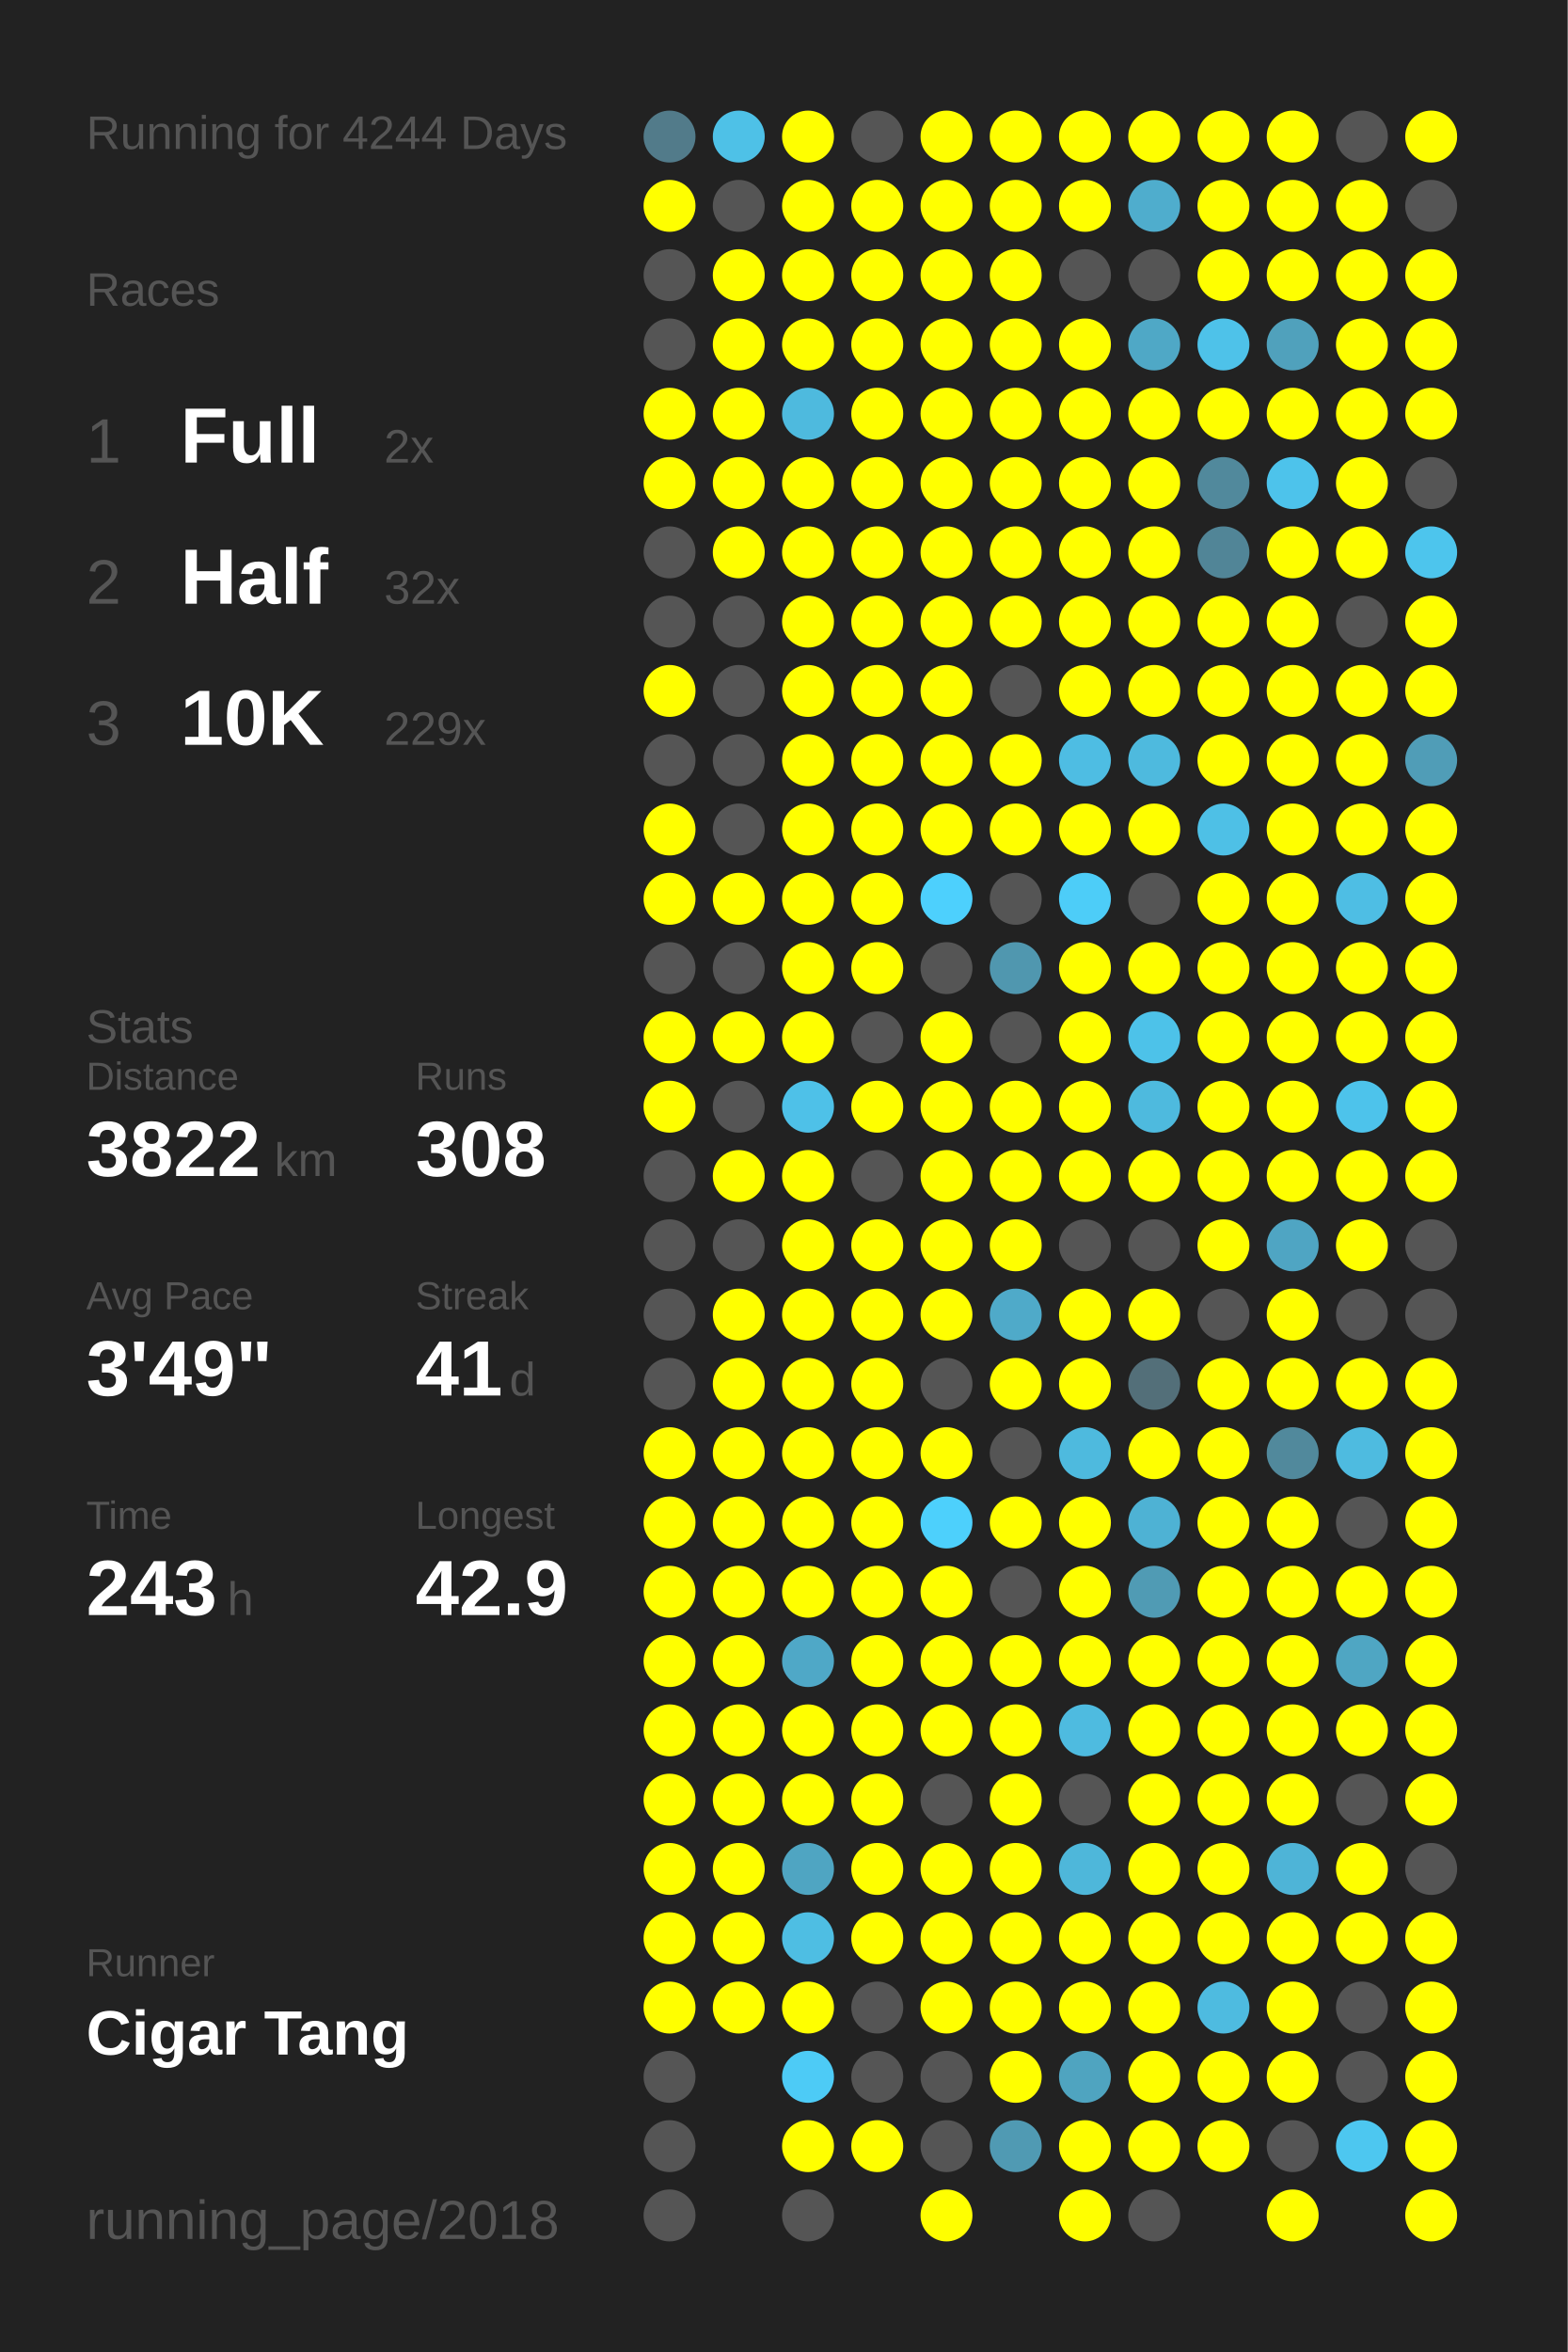
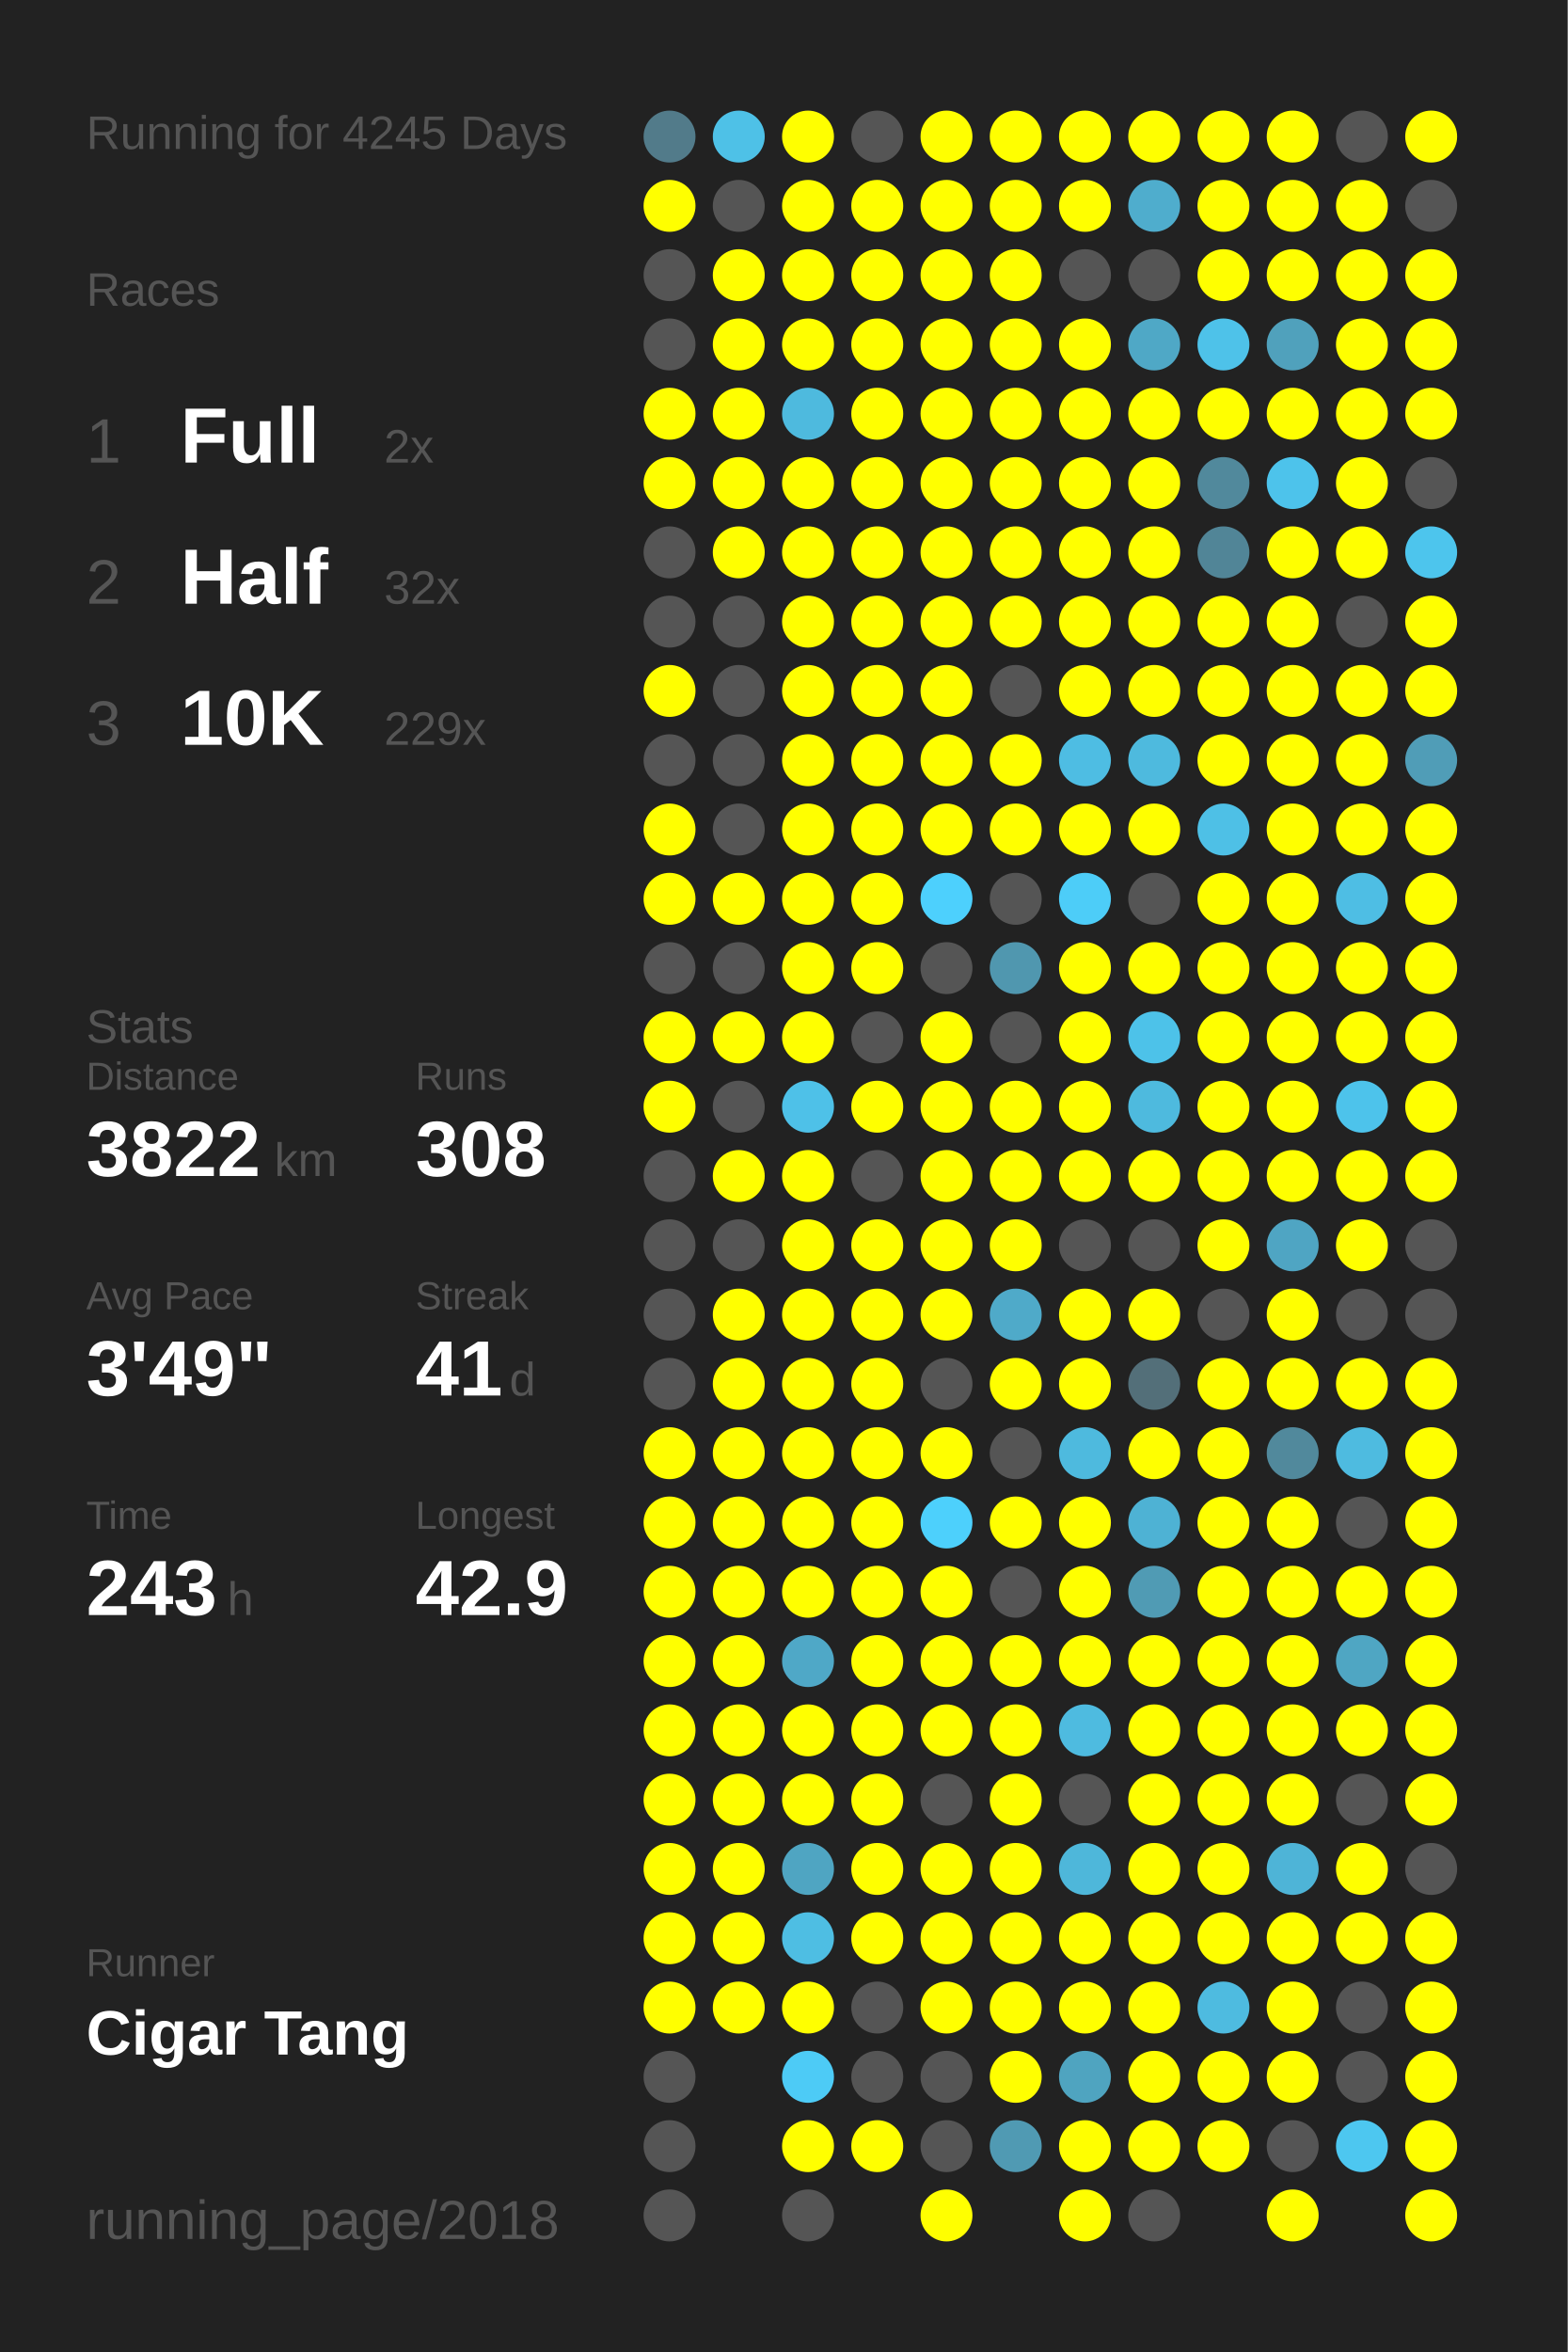
<svg xmlns="http://www.w3.org/2000/svg" baseProfile="full" height="300mm" version="1.1" viewBox="0,0,200,300" width="200mm">
  <defs />
  <rect fill="#222222" height="300" width="200" x="0" y="0" />
-   <text fill="#555555" style="font-size:6px; font-family:Arial;" x="11" y="19">Running for 4244 Days</text>
+   <text fill="#555555" style="font-size:6px; font-family:Arial;" x="11" y="19">Running for 4245 Days</text>
  <text fill="#555555" style="font-size:6px; font-family:Arial;" x="11" y="39">Races</text>
  <text fill="#555555" style="font-size:8px; font-family:Arial;" x="11" y="59">1</text>
  <text fill="#FFFFFF" style="font-size:10px; font-family:Arial; font-weight:bold;" x="23" y="59">Full</text>
  <text fill="#555555" style="font-size:6px; font-family:Arial;" x="49" y="59">2x</text>
  <text fill="#555555" style="font-size:8px; font-family:Arial;" x="11" y="77">2</text>
  <text fill="#FFFFFF" style="font-size:10px; font-family:Arial; font-weight:bold;" x="23" y="77">Half</text>
  <text fill="#555555" style="font-size:6px; font-family:Arial;" x="49" y="77">32x</text>
  <text fill="#555555" style="font-size:8px; font-family:Arial;" x="11" y="95">3</text>
  <text fill="#FFFFFF" style="font-size:10px; font-family:Arial; font-weight:bold;" x="23" y="95">10K</text>
  <text fill="#555555" style="font-size:6px; font-family:Arial;" x="49" y="95">229x</text>
  <text fill="#555555" style="font-size:6px; font-family:Arial;" x="11" y="133">Stats</text>
  <text fill="#555555" style="font-size:5px; font-family:Arial;" x="11" y="139">Distance</text>
  <text fill="#FFFFFF" style="font-size:10px; font-family:Arial; font-weight:bold;" x="11" y="150">3822</text>
  <text fill="#555555" style="font-size:6px; font-family:Arial;" x="35" y="150">km</text>
  <text fill="#555555" style="font-size:5px; font-family:Arial;" x="53" y="139">Runs</text>
  <text fill="#FFFFFF" style="font-size:10px; font-family:Arial; font-weight:bold;" x="53" y="150">308</text>
  <text fill="#555555" style="font-size:5px; font-family:Arial;" x="11" y="167">Avg Pace</text>
  <text fill="#FFFFFF" style="font-size:10px; font-family:Arial; font-weight:bold;" x="11" y="178">3'49"</text>
  <text fill="#555555" style="font-size:5px; font-family:Arial;" x="53" y="167">Streak</text>
  <text fill="#FFFFFF" style="font-size:10px; font-family:Arial; font-weight:bold;" x="53" y="178">41</text>
  <text fill="#555555" style="font-size:6px; font-family:Arial;" x="65" y="178">d</text>
  <text fill="#555555" style="font-size:5px; font-family:Arial;" x="11" y="195">Time</text>
  <text fill="#FFFFFF" style="font-size:10px; font-family:Arial; font-weight:bold;" x="11" y="206">243</text>
  <text fill="#555555" style="font-size:6px; font-family:Arial;" x="29" y="206">h</text>
  <text fill="#555555" style="font-size:5px; font-family:Arial;" x="53" y="195">Longest</text>
  <text fill="#FFFFFF" style="font-size:10px; font-family:Arial; font-weight:bold;" x="53" y="206">42.9</text>
  <text fill="#555555" style="font-size:5px; font-family:Arial;" x="11" y="252.065">Runner</text>
  <text fill="#FFFFFF" style="font-size:8px; font-family:Arial; font-weight:bold;" x="11" y="262.065">Cigar Tang</text>
  <text fill="#555555" style="font-size:7px; font-family:Arial;" x="11" y="285.581">running_page/2018</text>
  <circle cx="85.417" cy="17.419" fill="#527b8a" r="3.312" />
  <circle cx="85.417" cy="26.258" fill="#FFFF00" r="3.312" />
  <circle cx="85.417" cy="35.097" fill="#555555" r="3.312" />
  <circle cx="85.417" cy="43.935" fill="#555555" r="3.312" />
  <circle cx="85.417" cy="52.774" fill="#FFFF00" r="3.312" />
  <circle cx="85.417" cy="61.613" fill="#FFFF00" r="3.312" />
  <circle cx="85.417" cy="70.452" fill="#555555" r="3.312" />
  <circle cx="85.417" cy="79.29" fill="#555555" r="3.312" />
  <circle cx="85.417" cy="88.129" fill="#FFFF00" r="3.312" />
  <circle cx="85.417" cy="96.968" fill="#555555" r="3.312" />
  <circle cx="85.417" cy="105.806" fill="#FFFF00" r="3.312" />
  <circle cx="85.417" cy="114.645" fill="#FFFF00" r="3.312" />
  <circle cx="85.417" cy="123.484" fill="#555555" r="3.312" />
  <circle cx="85.417" cy="132.323" fill="#FFFF00" r="3.312" />
  <circle cx="85.417" cy="141.161" fill="#FFFF00" r="3.312" />
  <circle cx="85.417" cy="150" fill="#555555" r="3.312" />
  <circle cx="85.417" cy="158.839" fill="#555555" r="3.312" />
  <circle cx="85.417" cy="167.677" fill="#555555" r="3.312" />
  <circle cx="85.417" cy="176.516" fill="#555555" r="3.312" />
  <circle cx="85.417" cy="185.355" fill="#FFFF00" r="3.312" />
  <circle cx="85.417" cy="194.194" fill="#FFFF00" r="3.312" />
  <circle cx="85.417" cy="203.032" fill="#FFFF00" r="3.312" />
  <circle cx="85.417" cy="211.871" fill="#FFFF00" r="3.312" />
  <circle cx="85.417" cy="220.71" fill="#FFFF00" r="3.312" />
  <circle cx="85.417" cy="229.548" fill="#FFFF00" r="3.312" />
  <circle cx="85.417" cy="238.387" fill="#FFFF00" r="3.312" />
  <circle cx="85.417" cy="247.226" fill="#FFFF00" r="3.312" />
  <circle cx="85.417" cy="256.065" fill="#FFFF00" r="3.312" />
  <circle cx="85.417" cy="264.903" fill="#555555" r="3.312" />
  <circle cx="85.417" cy="273.742" fill="#555555" r="3.312" />
  <circle cx="85.417" cy="282.581" fill="#555555" r="3.312" />
  <circle cx="94.25" cy="17.419" fill="#4ec1e7" r="3.312" />
  <circle cx="94.25" cy="26.258" fill="#555555" r="3.312" />
  <circle cx="94.25" cy="35.097" fill="#FFFF00" r="3.312" />
  <circle cx="94.25" cy="43.935" fill="#FFFF00" r="3.312" />
  <circle cx="94.25" cy="52.774" fill="#FFFF00" r="3.312" />
  <circle cx="94.25" cy="61.613" fill="#FFFF00" r="3.312" />
  <circle cx="94.25" cy="70.452" fill="#FFFF00" r="3.312" />
  <circle cx="94.25" cy="79.29" fill="#555555" r="3.312" />
  <circle cx="94.25" cy="88.129" fill="#555555" r="3.312" />
  <circle cx="94.25" cy="96.968" fill="#555555" r="3.312" />
  <circle cx="94.25" cy="105.806" fill="#555555" r="3.312" />
  <circle cx="94.25" cy="114.645" fill="#FFFF00" r="3.312" />
  <circle cx="94.25" cy="123.484" fill="#555555" r="3.312" />
  <circle cx="94.25" cy="132.323" fill="#FFFF00" r="3.312" />
  <circle cx="94.25" cy="141.161" fill="#555555" r="3.312" />
  <circle cx="94.25" cy="150" fill="#FFFF00" r="3.312" />
  <circle cx="94.25" cy="158.839" fill="#555555" r="3.312" />
  <circle cx="94.25" cy="167.677" fill="#FFFF00" r="3.312" />
  <circle cx="94.25" cy="176.516" fill="#FFFF00" r="3.312" />
  <circle cx="94.25" cy="185.355" fill="#FFFF00" r="3.312" />
  <circle cx="94.25" cy="194.194" fill="#FFFF00" r="3.312" />
  <circle cx="94.25" cy="203.032" fill="#FFFF00" r="3.312" />
  <circle cx="94.25" cy="211.871" fill="#FFFF00" r="3.312" />
  <circle cx="94.25" cy="220.71" fill="#FFFF00" r="3.312" />
  <circle cx="94.25" cy="229.548" fill="#FFFF00" r="3.312" />
  <circle cx="94.25" cy="238.387" fill="#FFFF00" r="3.312" />
  <circle cx="94.25" cy="247.226" fill="#FFFF00" r="3.312" />
  <circle cx="94.25" cy="256.065" fill="#FFFF00" r="3.312" />
  <circle cx="103.083" cy="17.419" fill="#FFFF00" r="3.312" />
  <circle cx="103.083" cy="26.258" fill="#FFFF00" r="3.312" />
  <circle cx="103.083" cy="35.097" fill="#FFFF00" r="3.312" />
  <circle cx="103.083" cy="43.935" fill="#FFFF00" r="3.312" />
  <circle cx="103.083" cy="52.774" fill="#4ebade" r="3.312" />
  <circle cx="103.083" cy="61.613" fill="#FFFF00" r="3.312" />
  <circle cx="103.083" cy="70.452" fill="#FFFF00" r="3.312" />
  <circle cx="103.083" cy="79.29" fill="#FFFF00" r="3.312" />
  <circle cx="103.083" cy="88.129" fill="#FFFF00" r="3.312" />
  <circle cx="103.083" cy="96.968" fill="#FFFF00" r="3.312" />
  <circle cx="103.083" cy="105.806" fill="#FFFF00" r="3.312" />
  <circle cx="103.083" cy="114.645" fill="#FFFF00" r="3.312" />
  <circle cx="103.083" cy="123.484" fill="#FFFF00" r="3.312" />
  <circle cx="103.083" cy="132.323" fill="#FFFF00" r="3.312" />
  <circle cx="103.083" cy="141.161" fill="#4ec1e8" r="3.312" />
  <circle cx="103.083" cy="150" fill="#FFFF00" r="3.312" />
  <circle cx="103.083" cy="158.839" fill="#FFFF00" r="3.312" />
  <circle cx="103.083" cy="167.677" fill="#FFFF00" r="3.312" />
  <circle cx="103.083" cy="176.516" fill="#FFFF00" r="3.312" />
  <circle cx="103.083" cy="185.355" fill="#FFFF00" r="3.312" />
  <circle cx="103.083" cy="194.194" fill="#FFFF00" r="3.312" />
  <circle cx="103.083" cy="203.032" fill="#FFFF00" r="3.312" />
  <circle cx="103.083" cy="211.871" fill="#4fa8c7" r="3.312" />
  <circle cx="103.083" cy="220.71" fill="#FFFF00" r="3.312" />
  <circle cx="103.083" cy="229.548" fill="#FFFF00" r="3.312" />
  <circle cx="103.083" cy="238.387" fill="#4fa5c2" r="3.312" />
  <circle cx="103.083" cy="247.226" fill="#4ebee3" r="3.312" />
  <circle cx="103.083" cy="256.065" fill="#FFFF00" r="3.312" />
  <circle cx="103.083" cy="264.903" fill="#4dcbf6" r="3.312" />
  <circle cx="103.083" cy="273.742" fill="#FFFF00" r="3.312" />
  <circle cx="103.083" cy="282.581" fill="#555555" r="3.312" />
  <circle cx="111.917" cy="17.419" fill="#555555" r="3.312" />
  <circle cx="111.917" cy="26.258" fill="#FFFF00" r="3.312" />
  <circle cx="111.917" cy="35.097" fill="#FFFF00" r="3.312" />
  <circle cx="111.917" cy="43.935" fill="#FFFF00" r="3.312" />
  <circle cx="111.917" cy="52.774" fill="#FFFF00" r="3.312" />
  <circle cx="111.917" cy="61.613" fill="#FFFF00" r="3.312" />
  <circle cx="111.917" cy="70.452" fill="#FFFF00" r="3.312" />
  <circle cx="111.917" cy="79.29" fill="#FFFF00" r="3.312" />
  <circle cx="111.917" cy="88.129" fill="#FFFF00" r="3.312" />
  <circle cx="111.917" cy="96.968" fill="#FFFF00" r="3.312" />
  <circle cx="111.917" cy="105.806" fill="#FFFF00" r="3.312" />
  <circle cx="111.917" cy="114.645" fill="#FFFF00" r="3.312" />
  <circle cx="111.917" cy="123.484" fill="#FFFF00" r="3.312" />
  <circle cx="111.917" cy="132.323" fill="#555555" r="3.312" />
  <circle cx="111.917" cy="141.161" fill="#FFFF00" r="3.312" />
  <circle cx="111.917" cy="150" fill="#555555" r="3.312" />
  <circle cx="111.917" cy="158.839" fill="#FFFF00" r="3.312" />
  <circle cx="111.917" cy="167.677" fill="#FFFF00" r="3.312" />
  <circle cx="111.917" cy="176.516" fill="#FFFF00" r="3.312" />
  <circle cx="111.917" cy="185.355" fill="#FFFF00" r="3.312" />
  <circle cx="111.917" cy="194.194" fill="#FFFF00" r="3.312" />
  <circle cx="111.917" cy="203.032" fill="#FFFF00" r="3.312" />
  <circle cx="111.917" cy="211.871" fill="#FFFF00" r="3.312" />
  <circle cx="111.917" cy="220.71" fill="#FFFF00" r="3.312" />
  <circle cx="111.917" cy="229.548" fill="#FFFF00" r="3.312" />
  <circle cx="111.917" cy="238.387" fill="#FFFF00" r="3.312" />
  <circle cx="111.917" cy="247.226" fill="#FFFF00" r="3.312" />
  <circle cx="111.917" cy="256.065" fill="#555555" r="3.312" />
  <circle cx="111.917" cy="264.903" fill="#555555" r="3.312" />
  <circle cx="111.917" cy="273.742" fill="#FFFF00" r="3.312" />
  <circle cx="120.75" cy="17.419" fill="#FFFF00" r="3.312" />
  <circle cx="120.75" cy="26.258" fill="#FFFF00" r="3.312" />
  <circle cx="120.75" cy="35.097" fill="#FFFF00" r="3.312" />
  <circle cx="120.75" cy="43.935" fill="#FFFF00" r="3.312" />
  <circle cx="120.75" cy="52.774" fill="#FFFF00" r="3.312" />
  <circle cx="120.75" cy="61.613" fill="#FFFF00" r="3.312" />
  <circle cx="120.75" cy="70.452" fill="#FFFF00" r="3.312" />
  <circle cx="120.75" cy="79.29" fill="#FFFF00" r="3.312" />
  <circle cx="120.75" cy="88.129" fill="#FFFF00" r="3.312" />
  <circle cx="120.75" cy="96.968" fill="#FFFF00" r="3.312" />
  <circle cx="120.75" cy="105.806" fill="#FFFF00" r="3.312" />
  <circle cx="120.75" cy="114.645" fill="#4dd0fd" r="3.312" />
  <circle cx="120.75" cy="123.484" fill="#555555" r="3.312" />
  <circle cx="120.75" cy="132.323" fill="#FFFF00" r="3.312" />
  <circle cx="120.75" cy="141.161" fill="#FFFF00" r="3.312" />
  <circle cx="120.75" cy="150" fill="#FFFF00" r="3.312" />
  <circle cx="120.75" cy="158.839" fill="#FFFF00" r="3.312" />
  <circle cx="120.75" cy="167.677" fill="#FFFF00" r="3.312" />
  <circle cx="120.75" cy="176.516" fill="#555555" r="3.312" />
  <circle cx="120.75" cy="185.355" fill="#FFFF00" r="3.312" />
  <circle cx="120.75" cy="194.194" fill="#4dd0fc" r="3.312" />
  <circle cx="120.75" cy="203.032" fill="#FFFF00" r="3.312" />
  <circle cx="120.75" cy="211.871" fill="#FFFF00" r="3.312" />
  <circle cx="120.75" cy="220.71" fill="#FFFF00" r="3.312" />
  <circle cx="120.75" cy="229.548" fill="#555555" r="3.312" />
  <circle cx="120.75" cy="238.387" fill="#FFFF00" r="3.312" />
  <circle cx="120.75" cy="247.226" fill="#FFFF00" r="3.312" />
  <circle cx="120.75" cy="256.065" fill="#FFFF00" r="3.312" />
  <circle cx="120.75" cy="264.903" fill="#555555" r="3.312" />
  <circle cx="120.75" cy="273.742" fill="#555555" r="3.312" />
  <circle cx="120.75" cy="282.581" fill="#FFFF00" r="3.312" />
  <circle cx="129.583" cy="17.419" fill="#FFFF00" r="3.312" />
  <circle cx="129.583" cy="26.258" fill="#FFFF00" r="3.312" />
  <circle cx="129.583" cy="35.097" fill="#FFFF00" r="3.312" />
  <circle cx="129.583" cy="43.935" fill="#FFFF00" r="3.312" />
  <circle cx="129.583" cy="52.774" fill="#FFFF00" r="3.312" />
  <circle cx="129.583" cy="61.613" fill="#FFFF00" r="3.312" />
  <circle cx="129.583" cy="70.452" fill="#FFFF00" r="3.312" />
  <circle cx="129.583" cy="79.29" fill="#FFFF00" r="3.312" />
  <circle cx="129.583" cy="88.129" fill="#555555" r="3.312" />
  <circle cx="129.583" cy="96.968" fill="#FFFF00" r="3.312" />
  <circle cx="129.583" cy="105.806" fill="#FFFF00" r="3.312" />
  <circle cx="129.583" cy="114.645" fill="#555555" r="3.312" />
  <circle cx="129.583" cy="123.484" fill="#5097af" r="3.312" />
  <circle cx="129.583" cy="132.323" fill="#555555" r="3.312" />
  <circle cx="129.583" cy="141.161" fill="#FFFF00" r="3.312" />
  <circle cx="129.583" cy="150" fill="#FFFF00" r="3.312" />
  <circle cx="129.583" cy="158.839" fill="#FFFF00" r="3.312" />
  <circle cx="129.583" cy="167.677" fill="#4faac9" r="3.312" />
  <circle cx="129.583" cy="176.516" fill="#FFFF00" r="3.312" />
  <circle cx="129.583" cy="185.355" fill="#555555" r="3.312" />
  <circle cx="129.583" cy="194.194" fill="#FFFF00" r="3.312" />
  <circle cx="129.583" cy="203.032" fill="#555555" r="3.312" />
  <circle cx="129.583" cy="211.871" fill="#FFFF00" r="3.312" />
  <circle cx="129.583" cy="220.71" fill="#FFFF00" r="3.312" />
  <circle cx="129.583" cy="229.548" fill="#FFFF00" r="3.312" />
  <circle cx="129.583" cy="238.387" fill="#FFFF00" r="3.312" />
  <circle cx="129.583" cy="247.226" fill="#FFFF00" r="3.312" />
  <circle cx="129.583" cy="256.065" fill="#FFFF00" r="3.312" />
  <circle cx="129.583" cy="264.903" fill="#FFFF00" r="3.312" />
  <circle cx="129.583" cy="273.742" fill="#509ab3" r="3.312" />
  <circle cx="138.417" cy="17.419" fill="#FFFF00" r="3.312" />
  <circle cx="138.417" cy="26.258" fill="#FFFF00" r="3.312" />
  <circle cx="138.417" cy="35.097" fill="#555555" r="3.312" />
  <circle cx="138.417" cy="43.935" fill="#FFFF00" r="3.312" />
  <circle cx="138.417" cy="52.774" fill="#FFFF00" r="3.312" />
  <circle cx="138.417" cy="61.613" fill="#FFFF00" r="3.312" />
  <circle cx="138.417" cy="70.452" fill="#FFFF00" r="3.312" />
  <circle cx="138.417" cy="79.29" fill="#FFFF00" r="3.312" />
  <circle cx="138.417" cy="88.129" fill="#FFFF00" r="3.312" />
  <circle cx="138.417" cy="96.968" fill="#4ebde3" r="3.312" />
  <circle cx="138.417" cy="105.806" fill="#FFFF00" r="3.312" />
  <circle cx="138.417" cy="114.645" fill="#4dcdf8" r="3.312" />
  <circle cx="138.417" cy="123.484" fill="#FFFF00" r="3.312" />
  <circle cx="138.417" cy="132.323" fill="#FFFF00" r="3.312" />
  <circle cx="138.417" cy="141.161" fill="#FFFF00" r="3.312" />
  <circle cx="138.417" cy="150" fill="#FFFF00" r="3.312" />
  <circle cx="138.417" cy="158.839" fill="#555555" r="3.312" />
  <circle cx="138.417" cy="167.677" fill="#FFFF00" r="3.312" />
  <circle cx="138.417" cy="176.516" fill="#FFFF00" r="3.312" />
  <circle cx="138.417" cy="185.355" fill="#4ebade" r="3.312" />
  <circle cx="138.417" cy="194.194" fill="#FFFF00" r="3.312" />
  <circle cx="138.417" cy="203.032" fill="#FFFF00" r="3.312" />
  <circle cx="138.417" cy="211.871" fill="#FFFF00" r="3.312" />
  <circle cx="138.417" cy="220.71" fill="#4ebbe0" r="3.312" />
  <circle cx="138.417" cy="229.548" fill="#555555" r="3.312" />
  <circle cx="138.417" cy="238.387" fill="#4eb7da" r="3.312" />
  <circle cx="138.417" cy="247.226" fill="#FFFF00" r="3.312" />
  <circle cx="138.417" cy="256.065" fill="#FFFF00" r="3.312" />
  <circle cx="138.417" cy="264.903" fill="#4fa4c0" r="3.312" />
  <circle cx="138.417" cy="273.742" fill="#FFFF00" r="3.312" />
  <circle cx="138.417" cy="282.581" fill="#FFFF00" r="3.312" />
  <circle cx="147.25" cy="17.419" fill="#FFFF00" r="3.312" />
  <circle cx="147.25" cy="26.258" fill="#4fadcd" r="3.312" />
  <circle cx="147.25" cy="35.097" fill="#555555" r="3.312" />
  <circle cx="147.25" cy="43.935" fill="#4fa8c6" r="3.312" />
  <circle cx="147.25" cy="52.774" fill="#FFFF00" r="3.312" />
  <circle cx="147.25" cy="61.613" fill="#FFFF00" r="3.312" />
  <circle cx="147.25" cy="70.452" fill="#FFFF00" r="3.312" />
  <circle cx="147.25" cy="79.29" fill="#FFFF00" r="3.312" />
  <circle cx="147.25" cy="88.129" fill="#FFFF00" r="3.312" />
  <circle cx="147.25" cy="96.968" fill="#4ebade" r="3.312" />
  <circle cx="147.25" cy="105.806" fill="#FFFF00" r="3.312" />
  <circle cx="147.25" cy="114.645" fill="#555555" r="3.312" />
  <circle cx="147.25" cy="123.484" fill="#FFFF00" r="3.312" />
  <circle cx="147.25" cy="132.323" fill="#4dc2e9" r="3.312" />
  <circle cx="147.25" cy="141.161" fill="#4ebade" r="3.312" />
  <circle cx="147.25" cy="150" fill="#FFFF00" r="3.312" />
  <circle cx="147.25" cy="158.839" fill="#555555" r="3.312" />
  <circle cx="147.25" cy="167.677" fill="#FFFF00" r="3.312" />
  <circle cx="147.25" cy="176.516" fill="#536f79" r="3.312" />
  <circle cx="147.25" cy="185.355" fill="#FFFF00" r="3.312" />
  <circle cx="147.25" cy="194.194" fill="#4eb2d4" r="3.312" />
  <circle cx="147.25" cy="203.032" fill="#509bb4" r="3.312" />
  <circle cx="147.25" cy="211.871" fill="#FFFF00" r="3.312" />
  <circle cx="147.25" cy="220.71" fill="#FFFF00" r="3.312" />
  <circle cx="147.25" cy="229.548" fill="#FFFF00" r="3.312" />
  <circle cx="147.25" cy="238.387" fill="#FFFF00" r="3.312" />
  <circle cx="147.25" cy="247.226" fill="#FFFF00" r="3.312" />
  <circle cx="147.25" cy="256.065" fill="#FFFF00" r="3.312" />
  <circle cx="147.25" cy="264.903" fill="#FFFF00" r="3.312" />
  <circle cx="147.25" cy="273.742" fill="#FFFF00" r="3.312" />
  <circle cx="147.25" cy="282.581" fill="#555555" r="3.312" />
  <circle cx="156.083" cy="17.419" fill="#FFFF00" r="3.312" />
  <circle cx="156.083" cy="26.258" fill="#FFFF00" r="3.312" />
  <circle cx="156.083" cy="35.097" fill="#FFFF00" r="3.312" />
  <circle cx="156.083" cy="43.935" fill="#4ec2e9" r="3.312" />
  <circle cx="156.083" cy="52.774" fill="#FFFF00" r="3.312" />
  <circle cx="156.083" cy="61.613" fill="#51899c" r="3.312" />
  <circle cx="156.083" cy="70.452" fill="#518597" r="3.312" />
  <circle cx="156.083" cy="79.29" fill="#FFFF00" r="3.312" />
  <circle cx="156.083" cy="88.129" fill="#FFFF00" r="3.312" />
  <circle cx="156.083" cy="96.968" fill="#FFFF00" r="3.312" />
  <circle cx="156.083" cy="105.806" fill="#4ec0e6" r="3.312" />
  <circle cx="156.083" cy="114.645" fill="#FFFF00" r="3.312" />
  <circle cx="156.083" cy="123.484" fill="#FFFF00" r="3.312" />
  <circle cx="156.083" cy="132.323" fill="#FFFF00" r="3.312" />
  <circle cx="156.083" cy="141.161" fill="#FFFF00" r="3.312" />
  <circle cx="156.083" cy="150" fill="#FFFF00" r="3.312" />
  <circle cx="156.083" cy="158.839" fill="#FFFF00" r="3.312" />
  <circle cx="156.083" cy="167.677" fill="#555555" r="3.312" />
  <circle cx="156.083" cy="176.516" fill="#FFFF00" r="3.312" />
  <circle cx="156.083" cy="185.355" fill="#FFFF00" r="3.312" />
  <circle cx="156.083" cy="194.194" fill="#FFFF00" r="3.312" />
  <circle cx="156.083" cy="203.032" fill="#FFFF00" r="3.312" />
  <circle cx="156.083" cy="211.871" fill="#FFFF00" r="3.312" />
  <circle cx="156.083" cy="220.71" fill="#FFFF00" r="3.312" />
  <circle cx="156.083" cy="229.548" fill="#FFFF00" r="3.312" />
  <circle cx="156.083" cy="238.387" fill="#FFFF00" r="3.312" />
  <circle cx="156.083" cy="247.226" fill="#FFFF00" r="3.312" />
  <circle cx="156.083" cy="256.065" fill="#4ebbe0" r="3.312" />
  <circle cx="156.083" cy="264.903" fill="#FFFF00" r="3.312" />
  <circle cx="156.083" cy="273.742" fill="#FFFF00" r="3.312" />
  <circle cx="164.917" cy="17.419" fill="#FFFF00" r="3.312" />
  <circle cx="164.917" cy="26.258" fill="#FFFF00" r="3.312" />
  <circle cx="164.917" cy="35.097" fill="#FFFF00" r="3.312" />
  <circle cx="164.917" cy="43.935" fill="#50a1bc" r="3.312" />
  <circle cx="164.917" cy="52.774" fill="#FFFF00" r="3.312" />
  <circle cx="164.917" cy="61.613" fill="#4dc3eb" r="3.312" />
  <circle cx="164.917" cy="70.452" fill="#FFFF00" r="3.312" />
  <circle cx="164.917" cy="79.29" fill="#FFFF00" r="3.312" />
  <circle cx="164.917" cy="88.129" fill="#FFFF00" r="3.312" />
  <circle cx="164.917" cy="96.968" fill="#FFFF00" r="3.312" />
  <circle cx="164.917" cy="105.806" fill="#FFFF00" r="3.312" />
  <circle cx="164.917" cy="114.645" fill="#FFFF00" r="3.312" />
  <circle cx="164.917" cy="123.484" fill="#FFFF00" r="3.312" />
  <circle cx="164.917" cy="132.323" fill="#FFFF00" r="3.312" />
  <circle cx="164.917" cy="141.161" fill="#FFFF00" r="3.312" />
  <circle cx="164.917" cy="150" fill="#FFFF00" r="3.312" />
  <circle cx="164.917" cy="158.839" fill="#4fa5c3" r="3.312" />
  <circle cx="164.917" cy="167.677" fill="#FFFF00" r="3.312" />
  <circle cx="164.917" cy="176.516" fill="#FFFF00" r="3.312" />
  <circle cx="164.917" cy="185.355" fill="#51899c" r="3.312" />
  <circle cx="164.917" cy="194.194" fill="#FFFF00" r="3.312" />
  <circle cx="164.917" cy="203.032" fill="#FFFF00" r="3.312" />
  <circle cx="164.917" cy="211.871" fill="#FFFF00" r="3.312" />
  <circle cx="164.917" cy="220.71" fill="#FFFF00" r="3.312" />
  <circle cx="164.917" cy="229.548" fill="#FFFF00" r="3.312" />
  <circle cx="164.917" cy="238.387" fill="#4eb4d7" r="3.312" />
  <circle cx="164.917" cy="247.226" fill="#FFFF00" r="3.312" />
  <circle cx="164.917" cy="256.065" fill="#FFFF00" r="3.312" />
  <circle cx="164.917" cy="264.903" fill="#FFFF00" r="3.312" />
  <circle cx="164.917" cy="273.742" fill="#555555" r="3.312" />
  <circle cx="164.917" cy="282.581" fill="#FFFF00" r="3.312" />
  <circle cx="173.75" cy="17.419" fill="#555555" r="3.312" />
  <circle cx="173.75" cy="26.258" fill="#FFFF00" r="3.312" />
  <circle cx="173.75" cy="35.097" fill="#FFFF00" r="3.312" />
  <circle cx="173.75" cy="43.935" fill="#FFFF00" r="3.312" />
  <circle cx="173.75" cy="52.774" fill="#FFFF00" r="3.312" />
  <circle cx="173.75" cy="61.613" fill="#FFFF00" r="3.312" />
  <circle cx="173.75" cy="70.452" fill="#FFFF00" r="3.312" />
  <circle cx="173.75" cy="79.29" fill="#555555" r="3.312" />
  <circle cx="173.75" cy="88.129" fill="#FFFF00" r="3.312" />
  <circle cx="173.75" cy="96.968" fill="#FFFF00" r="3.312" />
  <circle cx="173.75" cy="105.806" fill="#FFFF00" r="3.312" />
  <circle cx="173.75" cy="114.645" fill="#4ebee4" r="3.312" />
  <circle cx="173.75" cy="123.484" fill="#FFFF00" r="3.312" />
  <circle cx="173.75" cy="132.323" fill="#FFFF00" r="3.312" />
  <circle cx="173.75" cy="141.161" fill="#4dc3eb" r="3.312" />
  <circle cx="173.75" cy="150" fill="#FFFF00" r="3.312" />
  <circle cx="173.75" cy="158.839" fill="#FFFF00" r="3.312" />
  <circle cx="173.75" cy="167.677" fill="#555555" r="3.312" />
  <circle cx="173.75" cy="176.516" fill="#FFFF00" r="3.312" />
  <circle cx="173.75" cy="185.355" fill="#4ebbe0" r="3.312" />
  <circle cx="173.75" cy="194.194" fill="#555555" r="3.312" />
  <circle cx="173.75" cy="203.032" fill="#FFFF00" r="3.312" />
  <circle cx="173.75" cy="211.871" fill="#4fa6c3" r="3.312" />
  <circle cx="173.75" cy="220.71" fill="#FFFF00" r="3.312" />
  <circle cx="173.75" cy="229.548" fill="#555555" r="3.312" />
  <circle cx="173.75" cy="238.387" fill="#FFFF00" r="3.312" />
  <circle cx="173.75" cy="247.226" fill="#FFFF00" r="3.312" />
  <circle cx="173.75" cy="256.065" fill="#555555" r="3.312" />
  <circle cx="173.75" cy="264.903" fill="#555555" r="3.312" />
  <circle cx="173.75" cy="273.742" fill="#4dc7f0" r="3.312" />
  <circle cx="182.583" cy="17.419" fill="#FFFF00" r="3.312" />
  <circle cx="182.583" cy="26.258" fill="#555555" r="3.312" />
  <circle cx="182.583" cy="35.097" fill="#FFFF00" r="3.312" />
  <circle cx="182.583" cy="43.935" fill="#FFFF00" r="3.312" />
  <circle cx="182.583" cy="52.774" fill="#FFFF00" r="3.312" />
  <circle cx="182.583" cy="61.613" fill="#555555" r="3.312" />
  <circle cx="182.583" cy="70.452" fill="#4dc5ed" r="3.312" />
  <circle cx="182.583" cy="79.29" fill="#FFFF00" r="3.312" />
  <circle cx="182.583" cy="88.129" fill="#FFFF00" r="3.312" />
  <circle cx="182.583" cy="96.968" fill="#509db7" r="3.312" />
  <circle cx="182.583" cy="105.806" fill="#FFFF00" r="3.312" />
  <circle cx="182.583" cy="114.645" fill="#FFFF00" r="3.312" />
  <circle cx="182.583" cy="123.484" fill="#FFFF00" r="3.312" />
  <circle cx="182.583" cy="132.323" fill="#FFFF00" r="3.312" />
  <circle cx="182.583" cy="141.161" fill="#FFFF00" r="3.312" />
  <circle cx="182.583" cy="150" fill="#FFFF00" r="3.312" />
  <circle cx="182.583" cy="158.839" fill="#555555" r="3.312" />
  <circle cx="182.583" cy="167.677" fill="#555555" r="3.312" />
  <circle cx="182.583" cy="176.516" fill="#FFFF00" r="3.312" />
  <circle cx="182.583" cy="185.355" fill="#FFFF00" r="3.312" />
  <circle cx="182.583" cy="194.194" fill="#FFFF00" r="3.312" />
  <circle cx="182.583" cy="203.032" fill="#FFFF00" r="3.312" />
  <circle cx="182.583" cy="211.871" fill="#FFFF00" r="3.312" />
  <circle cx="182.583" cy="220.71" fill="#FFFF00" r="3.312" />
  <circle cx="182.583" cy="229.548" fill="#FFFF00" r="3.312" />
  <circle cx="182.583" cy="238.387" fill="#555555" r="3.312" />
  <circle cx="182.583" cy="247.226" fill="#FFFF00" r="3.312" />
  <circle cx="182.583" cy="256.065" fill="#FFFF00" r="3.312" />
  <circle cx="182.583" cy="264.903" fill="#FFFF00" r="3.312" />
  <circle cx="182.583" cy="273.742" fill="#FFFF00" r="3.312" />
  <circle cx="182.583" cy="282.581" fill="#FFFF00" r="3.312" />
</svg>
